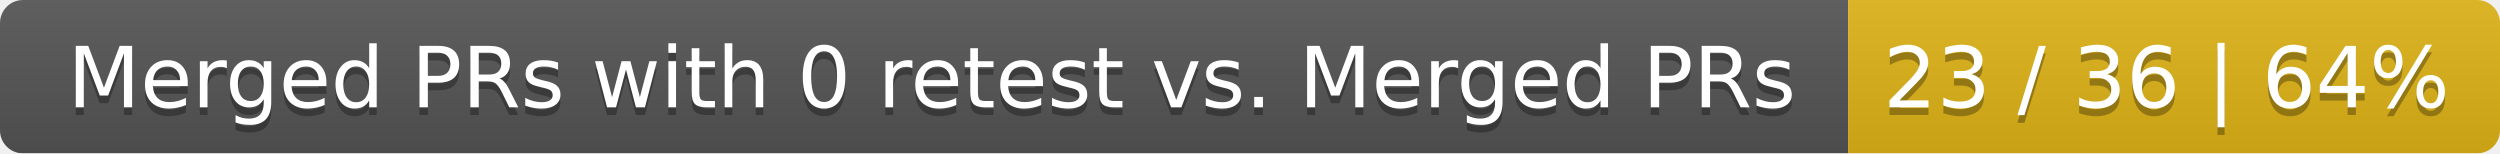
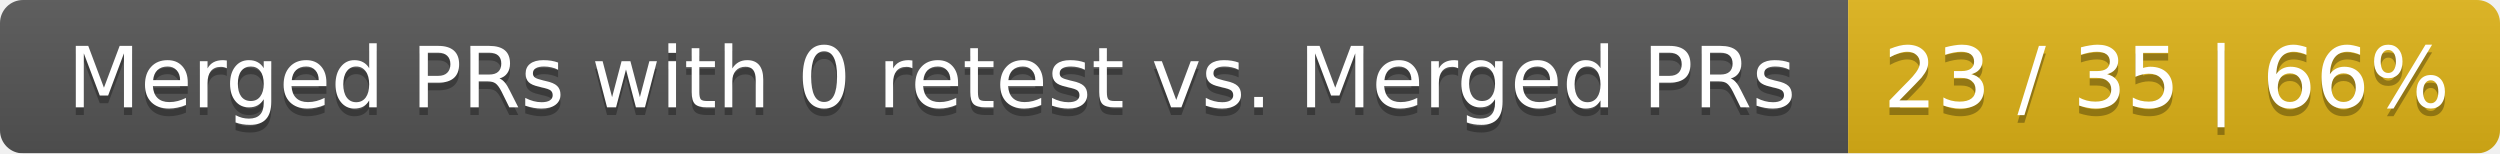
<svg xmlns="http://www.w3.org/2000/svg" width="326" height="20">
  <linearGradient id="smooth" x2="0" y2="100%">
    <stop offset="0" stop-color="#bbb" stop-opacity=".1" />
    <stop offset="1" stop-opacity=".1" />
  </linearGradient>
  <mask id="round">
    <rect width="326" height="20" rx="3" fill="#fff" />
  </mask>
  <g mask="url(#round)">
    <rect width="241" height="20" fill="#555" />
    <rect x="241" width="85" height="20" fill="#dfb317" />
    <rect width="326" height="20" fill="url(#smooth)" />
  </g>
  <g fill="#fff" text-anchor="middle" font-family="DejaVu Sans,Verdana,Geneva,sans-serif" font-size="11">
    <text x="121.5" y="15" fill="#010101" fill-opacity=".3">Merged PRs with 0 retest vs. Merged PRs</text>
    <text x="121.5" y="14">Merged PRs with 0 retest vs. Merged PRs</text>
-     <text x="282.5" y="15" fill="#010101" fill-opacity=".3">23 / 36 | 64%</text>
-     <text x="282.5" y="14">23 / 36 | 64%</text>
+     <text x="282.5" y="15" fill="#010101" fill-opacity=".3">23 / 35 | 66%</text>
+     <text x="282.5" y="14">23 / 35 | 66%</text>
  </g>
</svg>
